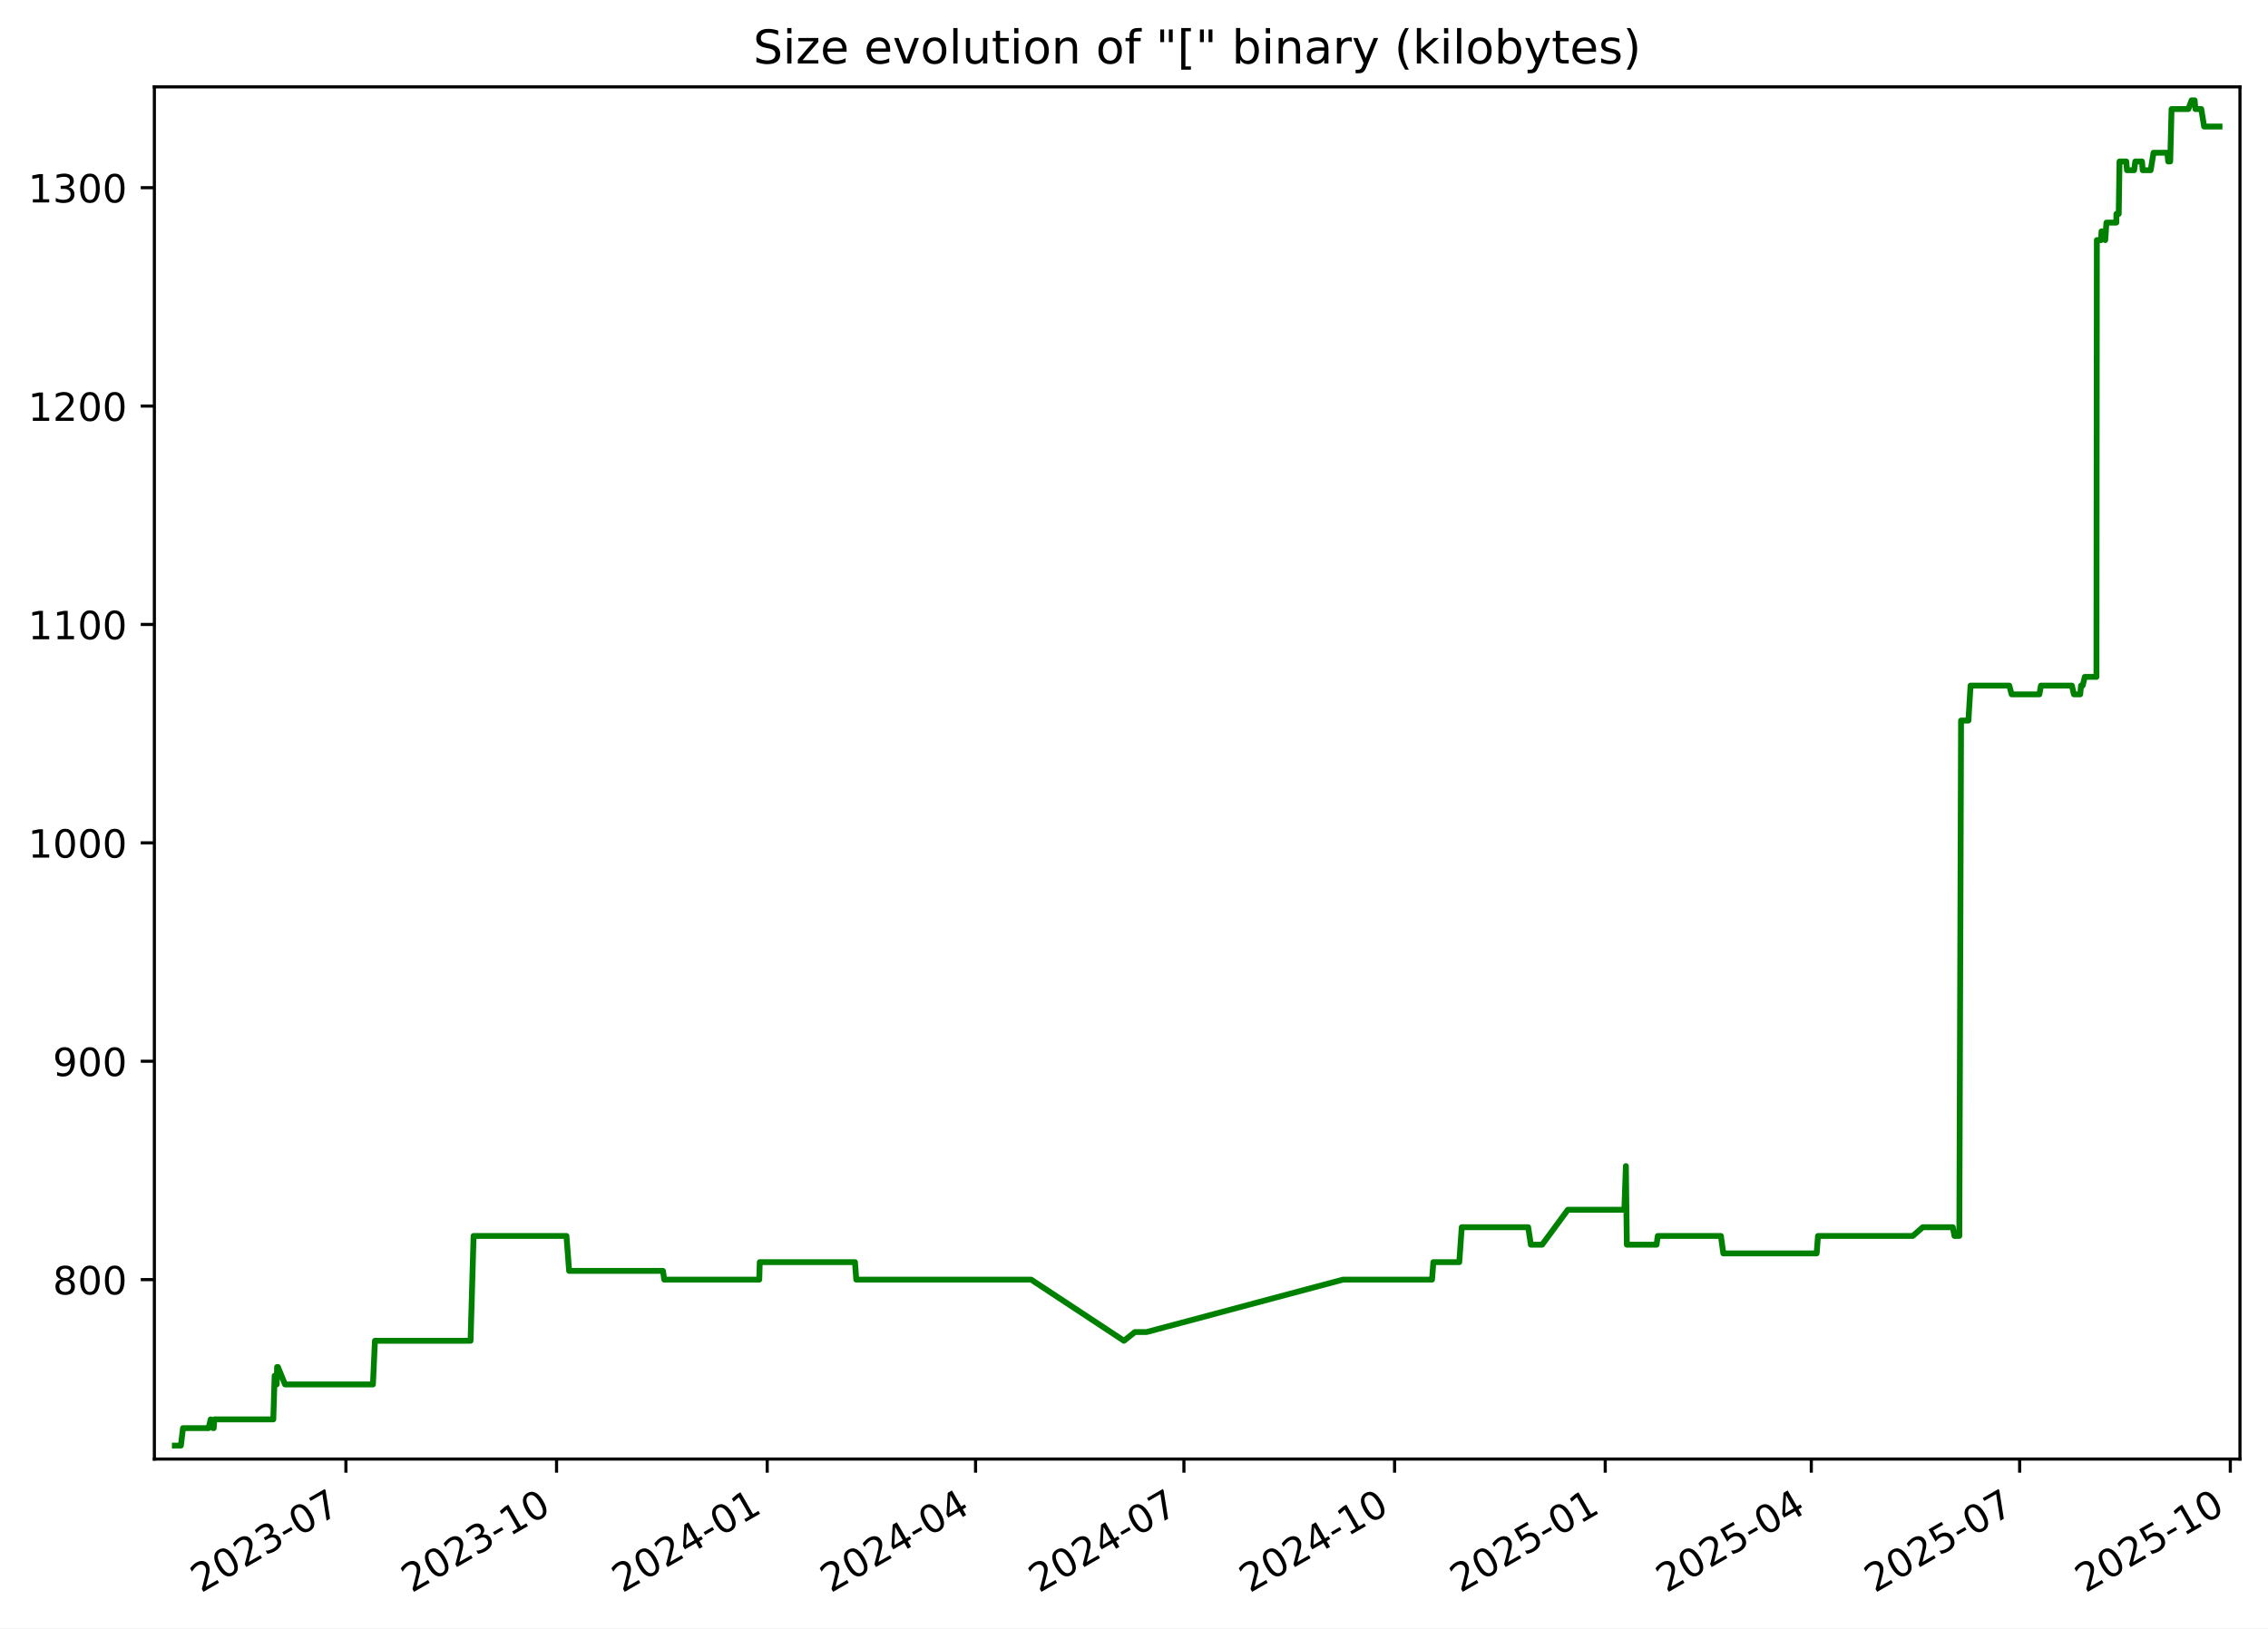
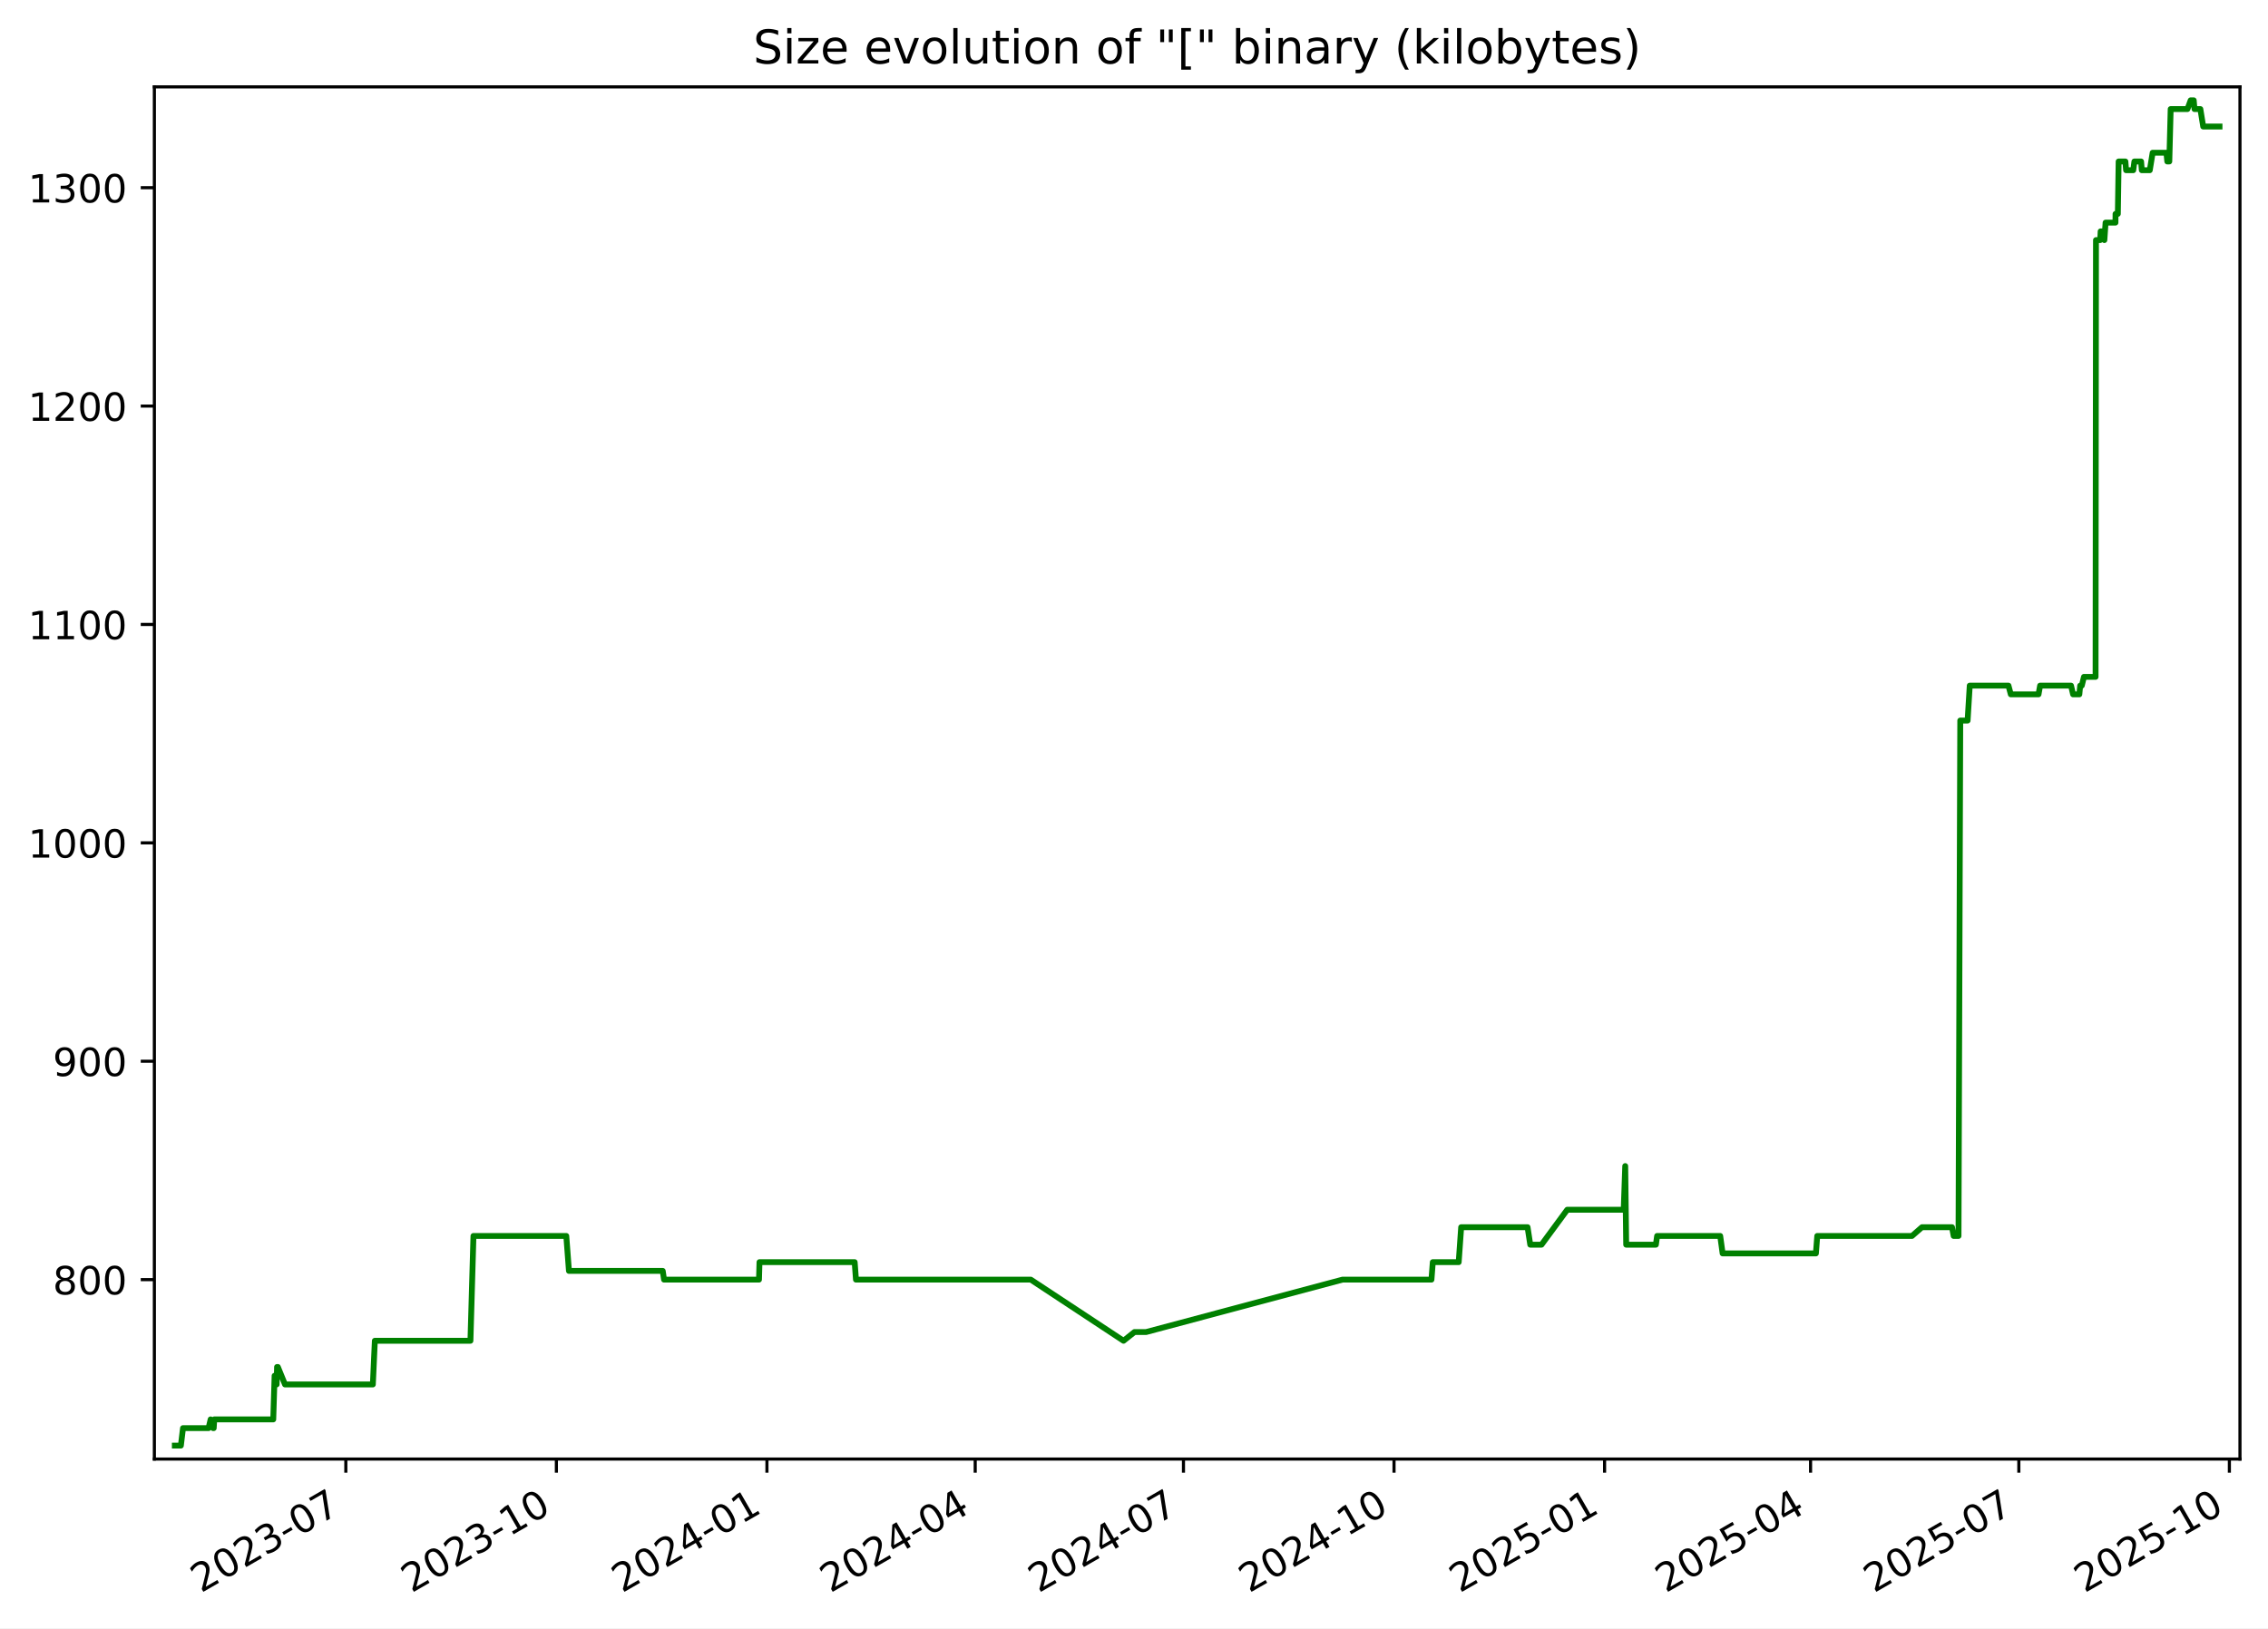
<svg xmlns="http://www.w3.org/2000/svg" xmlns:xlink="http://www.w3.org/1999/xlink" width="582.53pt" height="418.303pt" viewBox="0 0 582.53 418.303" version="1.1">
  <defs>
    <style type="text/css">*{stroke-linejoin: round; stroke-linecap: butt}</style>
  </defs>
  <g id="figure_1">
    <g id="patch_1">
      <path d="M -0 418.303  L 582.53 418.303  L 582.53 0  L -0 0  z " style="fill: #ffffff" />
    </g>
    <g id="axes_1">
      <g id="patch_2">
        <path d="M 39.65 374.83  L 575.33 374.83  L 575.33 22.318  L 39.65 22.318  z " style="fill: #ffffff" />
      </g>
      <g id="matplotlib.axis_1">
        <g id="xtick_1">
          <g id="line2d_1">
            <defs>
-               <path id="m7c5202f572" d="M 0 0  L 0 3.5  " style="stroke: #000000; stroke-width: 0.8" />
+               <path id="m42ce1cc589" d="M 0 0  L 0 3.5  " style="stroke: #000000; stroke-width: 0.8" />
            </defs>
            <g>
-               <use xlink:href="#m7c5202f572" x="88.845" y="374.83" style="stroke: #000000; stroke-width: 0.8" />
+               <use xlink:href="#m42ce1cc589" x="88.825" y="374.83" style="stroke: #000000; stroke-width: 0.8" />
            </g>
          </g>
          <g id="text_1">
-             <g transform="translate(51.61985 409.302) rotate(-30) scale(0.1 -0.1)">
+             <g transform="translate(51.60007 409.302) rotate(-30) scale(0.1 -0.1)">
              <defs>
                <path id="DejaVuSans-32" d="M 1228 531  L 3431 531  L 3431 0  L 469 0  L 469 531  Q 828 903 1448 1529  Q 2069 2156 2228 2338  Q 2531 2678 2651 2914  Q 2772 3150 2772 3378  Q 2772 3750 2511 3984  Q 2250 4219 1831 4219  Q 1534 4219 1204 4116  Q 875 4013 500 3803  L 500 4441  Q 881 4594 1212 4672  Q 1544 4750 1819 4750  Q 2544 4750 2975 4387  Q 3406 4025 3406 3419  Q 3406 3131 3298 2873  Q 3191 2616 2906 2266  Q 2828 2175 2409 1742  Q 1991 1309 1228 531  z " transform="scale(0.015625)" />
                <path id="DejaVuSans-30" d="M 2034 4250  Q 1547 4250 1301 3770  Q 1056 3291 1056 2328  Q 1056 1369 1301 889  Q 1547 409 2034 409  Q 2525 409 2770 889  Q 3016 1369 3016 2328  Q 3016 3291 2770 3770  Q 2525 4250 2034 4250  z M 2034 4750  Q 2819 4750 3233 4129  Q 3647 3509 3647 2328  Q 3647 1150 3233 529  Q 2819 -91 2034 -91  Q 1250 -91 836 529  Q 422 1150 422 2328  Q 422 3509 836 4129  Q 1250 4750 2034 4750  z " transform="scale(0.015625)" />
                <path id="DejaVuSans-33" d="M 2597 2516  Q 3050 2419 3304 2112  Q 3559 1806 3559 1356  Q 3559 666 3084 287  Q 2609 -91 1734 -91  Q 1441 -91 1130 -33  Q 819 25 488 141  L 488 750  Q 750 597 1062 519  Q 1375 441 1716 441  Q 2309 441 2620 675  Q 2931 909 2931 1356  Q 2931 1769 2642 2001  Q 2353 2234 1838 2234  L 1294 2234  L 1294 2753  L 1863 2753  Q 2328 2753 2575 2939  Q 2822 3125 2822 3475  Q 2822 3834 2567 4026  Q 2313 4219 1838 4219  Q 1578 4219 1281 4162  Q 984 4106 628 3988  L 628 4550  Q 988 4650 1302 4700  Q 1616 4750 1894 4750  Q 2613 4750 3031 4423  Q 3450 4097 3450 3541  Q 3450 3153 3228 2886  Q 3006 2619 2597 2516  z " transform="scale(0.015625)" />
                <path id="DejaVuSans-2d" d="M 313 2009  L 1997 2009  L 1997 1497  L 313 1497  L 313 2009  z " transform="scale(0.015625)" />
                <path id="DejaVuSans-37" d="M 525 4666  L 3525 4666  L 3525 4397  L 1831 0  L 1172 0  L 2766 4134  L 525 4134  L 525 4666  z " transform="scale(0.015625)" />
              </defs>
              <use xlink:href="#DejaVuSans-32" />
              <use xlink:href="#DejaVuSans-30" x="63.623" />
              <use xlink:href="#DejaVuSans-32" x="127.246" />
              <use xlink:href="#DejaVuSans-33" x="190.869" />
              <use xlink:href="#DejaVuSans-2d" x="254.492" />
              <use xlink:href="#DejaVuSans-30" x="290.576" />
              <use xlink:href="#DejaVuSans-37" x="354.199" />
            </g>
          </g>
        </g>
        <g id="xtick_2">
          <g id="line2d_2">
            <g>
-               <use xlink:href="#m7c5202f572" x="142.95" y="374.83" style="stroke: #000000; stroke-width: 0.8" />
+               <use xlink:href="#m42ce1cc589" x="142.905" y="374.83" style="stroke: #000000; stroke-width: 0.8" />
            </g>
          </g>
          <g id="text_2">
-             <g transform="translate(105.7247 409.302) rotate(-30) scale(0.1 -0.1)">
+             <g transform="translate(105.6806 409.302) rotate(-30) scale(0.1 -0.1)">
              <defs>
                <path id="DejaVuSans-31" d="M 794 531  L 1825 531  L 1825 4091  L 703 3866  L 703 4441  L 1819 4666  L 2450 4666  L 2450 531  L 3481 531  L 3481 0  L 794 0  L 794 531  z " transform="scale(0.015625)" />
              </defs>
              <use xlink:href="#DejaVuSans-32" />
              <use xlink:href="#DejaVuSans-30" x="63.623" />
              <use xlink:href="#DejaVuSans-32" x="127.246" />
              <use xlink:href="#DejaVuSans-33" x="190.869" />
              <use xlink:href="#DejaVuSans-2d" x="254.492" />
              <use xlink:href="#DejaVuSans-31" x="290.576" />
              <use xlink:href="#DejaVuSans-30" x="354.199" />
            </g>
          </g>
        </g>
        <g id="xtick_3">
          <g id="line2d_3">
            <g>
-               <use xlink:href="#m7c5202f572" x="197.054" y="374.83" style="stroke: #000000; stroke-width: 0.8" />
+               <use xlink:href="#m42ce1cc589" x="196.986" y="374.83" style="stroke: #000000; stroke-width: 0.8" />
            </g>
          </g>
          <g id="text_3">
-             <g transform="translate(159.8296 409.302) rotate(-30) scale(0.1 -0.1)">
+             <g transform="translate(159.7611 409.302) rotate(-30) scale(0.1 -0.1)">
              <defs>
                <path id="DejaVuSans-34" d="M 2419 4116  L 825 1625  L 2419 1625  L 2419 4116  z M 2253 4666  L 3047 4666  L 3047 1625  L 3713 1625  L 3713 1100  L 3047 1100  L 3047 0  L 2419 0  L 2419 1100  L 313 1100  L 313 1709  L 2253 4666  z " transform="scale(0.015625)" />
              </defs>
              <use xlink:href="#DejaVuSans-32" />
              <use xlink:href="#DejaVuSans-30" x="63.623" />
              <use xlink:href="#DejaVuSans-32" x="127.246" />
              <use xlink:href="#DejaVuSans-34" x="190.869" />
              <use xlink:href="#DejaVuSans-2d" x="254.492" />
              <use xlink:href="#DejaVuSans-30" x="290.576" />
              <use xlink:href="#DejaVuSans-31" x="354.199" />
            </g>
          </g>
        </g>
        <g id="xtick_4">
          <g id="line2d_4">
            <g>
-               <use xlink:href="#m7c5202f572" x="250.571" y="374.83" style="stroke: #000000; stroke-width: 0.8" />
+               <use xlink:href="#m42ce1cc589" x="250.479" y="374.83" style="stroke: #000000; stroke-width: 0.8" />
            </g>
          </g>
          <g id="text_4">
-             <g transform="translate(213.3464 409.302) rotate(-30) scale(0.1 -0.1)">
+             <g transform="translate(213.2538 409.302) rotate(-30) scale(0.1 -0.1)">
              <use xlink:href="#DejaVuSans-32" />
              <use xlink:href="#DejaVuSans-30" x="63.623" />
              <use xlink:href="#DejaVuSans-32" x="127.246" />
              <use xlink:href="#DejaVuSans-34" x="190.869" />
              <use xlink:href="#DejaVuSans-2d" x="254.492" />
              <use xlink:href="#DejaVuSans-30" x="290.576" />
              <use xlink:href="#DejaVuSans-34" x="354.199" />
            </g>
          </g>
        </g>
        <g id="xtick_5">
          <g id="line2d_5">
            <g>
-               <use xlink:href="#m7c5202f572" x="304.088" y="374.83" style="stroke: #000000; stroke-width: 0.8" />
+               <use xlink:href="#m42ce1cc589" x="303.971" y="374.83" style="stroke: #000000; stroke-width: 0.8" />
            </g>
          </g>
          <g id="text_5">
-             <g transform="translate(266.8631 409.302) rotate(-30) scale(0.1 -0.1)">
+             <g transform="translate(266.7465 409.302) rotate(-30) scale(0.1 -0.1)">
              <use xlink:href="#DejaVuSans-32" />
              <use xlink:href="#DejaVuSans-30" x="63.623" />
              <use xlink:href="#DejaVuSans-32" x="127.246" />
              <use xlink:href="#DejaVuSans-34" x="190.869" />
              <use xlink:href="#DejaVuSans-2d" x="254.492" />
              <use xlink:href="#DejaVuSans-30" x="290.576" />
              <use xlink:href="#DejaVuSans-37" x="354.199" />
            </g>
          </g>
        </g>
        <g id="xtick_6">
          <g id="line2d_6">
            <g>
-               <use xlink:href="#m7c5202f572" x="358.193" y="374.83" style="stroke: #000000; stroke-width: 0.8" />
+               <use xlink:href="#m42ce1cc589" x="358.052" y="374.83" style="stroke: #000000; stroke-width: 0.8" />
            </g>
          </g>
          <g id="text_6">
-             <g transform="translate(320.968 409.302) rotate(-30) scale(0.1 -0.1)">
+             <g transform="translate(320.827 409.302) rotate(-30) scale(0.1 -0.1)">
              <use xlink:href="#DejaVuSans-32" />
              <use xlink:href="#DejaVuSans-30" x="63.623" />
              <use xlink:href="#DejaVuSans-32" x="127.246" />
              <use xlink:href="#DejaVuSans-34" x="190.869" />
              <use xlink:href="#DejaVuSans-2d" x="254.492" />
              <use xlink:href="#DejaVuSans-31" x="290.576" />
              <use xlink:href="#DejaVuSans-30" x="354.199" />
            </g>
          </g>
        </g>
        <g id="xtick_7">
          <g id="line2d_7">
            <g>
-               <use xlink:href="#m7c5202f572" x="412.298" y="374.83" style="stroke: #000000; stroke-width: 0.8" />
+               <use xlink:href="#m42ce1cc589" x="412.132" y="374.83" style="stroke: #000000; stroke-width: 0.8" />
            </g>
          </g>
          <g id="text_7">
-             <g transform="translate(375.0729 409.302) rotate(-30) scale(0.1 -0.1)">
+             <g transform="translate(374.9075 409.302) rotate(-30) scale(0.1 -0.1)">
              <defs>
                <path id="DejaVuSans-35" d="M 691 4666  L 3169 4666  L 3169 4134  L 1269 4134  L 1269 2991  Q 1406 3038 1543 3061  Q 1681 3084 1819 3084  Q 2600 3084 3056 2656  Q 3513 2228 3513 1497  Q 3513 744 3044 326  Q 2575 -91 1722 -91  Q 1428 -91 1123 -41  Q 819 9 494 109  L 494 744  Q 775 591 1075 516  Q 1375 441 1709 441  Q 2250 441 2565 725  Q 2881 1009 2881 1497  Q 2881 1984 2565 2268  Q 2250 2553 1709 2553  Q 1456 2553 1204 2497  Q 953 2441 691 2322  L 691 4666  z " transform="scale(0.015625)" />
              </defs>
              <use xlink:href="#DejaVuSans-32" />
              <use xlink:href="#DejaVuSans-30" x="63.623" />
              <use xlink:href="#DejaVuSans-32" x="127.246" />
              <use xlink:href="#DejaVuSans-35" x="190.869" />
              <use xlink:href="#DejaVuSans-2d" x="254.492" />
              <use xlink:href="#DejaVuSans-30" x="290.576" />
              <use xlink:href="#DejaVuSans-31" x="354.199" />
            </g>
          </g>
        </g>
        <g id="xtick_8">
          <g id="line2d_8">
            <g>
-               <use xlink:href="#m7c5202f572" x="465.226" y="374.83" style="stroke: #000000; stroke-width: 0.8" />
+               <use xlink:href="#m42ce1cc589" x="465.037" y="374.83" style="stroke: #000000; stroke-width: 0.8" />
            </g>
          </g>
          <g id="text_8">
-             <g transform="translate(428.0016 409.302) rotate(-30) scale(0.1 -0.1)">
+             <g transform="translate(427.8124 409.302) rotate(-30) scale(0.1 -0.1)">
              <use xlink:href="#DejaVuSans-32" />
              <use xlink:href="#DejaVuSans-30" x="63.623" />
              <use xlink:href="#DejaVuSans-32" x="127.246" />
              <use xlink:href="#DejaVuSans-35" x="190.869" />
              <use xlink:href="#DejaVuSans-2d" x="254.492" />
              <use xlink:href="#DejaVuSans-30" x="290.576" />
              <use xlink:href="#DejaVuSans-34" x="354.199" />
            </g>
          </g>
        </g>
        <g id="xtick_9">
          <g id="line2d_9">
            <g>
-               <use xlink:href="#m7c5202f572" x="518.743" y="374.83" style="stroke: #000000; stroke-width: 0.8" />
+               <use xlink:href="#m42ce1cc589" x="518.53" y="374.83" style="stroke: #000000; stroke-width: 0.8" />
            </g>
          </g>
          <g id="text_9">
-             <g transform="translate(481.5183 409.302) rotate(-30) scale(0.1 -0.1)">
+             <g transform="translate(481.305 409.302) rotate(-30) scale(0.1 -0.1)">
              <use xlink:href="#DejaVuSans-32" />
              <use xlink:href="#DejaVuSans-30" x="63.623" />
              <use xlink:href="#DejaVuSans-32" x="127.246" />
              <use xlink:href="#DejaVuSans-35" x="190.869" />
              <use xlink:href="#DejaVuSans-2d" x="254.492" />
              <use xlink:href="#DejaVuSans-30" x="290.576" />
              <use xlink:href="#DejaVuSans-37" x="354.199" />
            </g>
          </g>
        </g>
        <g id="xtick_10">
          <g id="line2d_10">
            <g>
-               <use xlink:href="#m7c5202f572" x="572.848" y="374.83" style="stroke: #000000; stroke-width: 0.8" />
+               <use xlink:href="#m42ce1cc589" x="572.61" y="374.83" style="stroke: #000000; stroke-width: 0.8" />
            </g>
          </g>
          <g id="text_10">
-             <g transform="translate(535.6232 409.302) rotate(-30) scale(0.1 -0.1)">
+             <g transform="translate(535.3856 409.302) rotate(-30) scale(0.1 -0.1)">
              <use xlink:href="#DejaVuSans-32" />
              <use xlink:href="#DejaVuSans-30" x="63.623" />
              <use xlink:href="#DejaVuSans-32" x="127.246" />
              <use xlink:href="#DejaVuSans-35" x="190.869" />
              <use xlink:href="#DejaVuSans-2d" x="254.492" />
              <use xlink:href="#DejaVuSans-31" x="290.576" />
              <use xlink:href="#DejaVuSans-30" x="354.199" />
            </g>
          </g>
        </g>
      </g>
      <g id="matplotlib.axis_2">
        <g id="ytick_1">
          <g id="line2d_11">
            <defs>
-               <path id="mb426352bc2" d="M 0 0  L -3.5 0  " style="stroke: #000000; stroke-width: 0.8" />
+               <path id="m127047e244" d="M 0 0  L -3.5 0  " style="stroke: #000000; stroke-width: 0.8" />
            </defs>
            <g>
-               <use xlink:href="#mb426352bc2" x="39.65" y="328.735" style="stroke: #000000; stroke-width: 0.8" />
+               <use xlink:href="#m127047e244" x="39.65" y="328.735" style="stroke: #000000; stroke-width: 0.8" />
            </g>
          </g>
          <g id="text_11">
            <g transform="translate(13.5625 332.5344) scale(0.1 -0.1)">
              <defs>
                <path id="DejaVuSans-38" d="M 2034 2216  Q 1584 2216 1326 1975  Q 1069 1734 1069 1313  Q 1069 891 1326 650  Q 1584 409 2034 409  Q 2484 409 2743 651  Q 3003 894 3003 1313  Q 3003 1734 2745 1975  Q 2488 2216 2034 2216  z M 1403 2484  Q 997 2584 770 2862  Q 544 3141 544 3541  Q 544 4100 942 4425  Q 1341 4750 2034 4750  Q 2731 4750 3128 4425  Q 3525 4100 3525 3541  Q 3525 3141 3298 2862  Q 3072 2584 2669 2484  Q 3125 2378 3379 2068  Q 3634 1759 3634 1313  Q 3634 634 3220 271  Q 2806 -91 2034 -91  Q 1263 -91 848 271  Q 434 634 434 1313  Q 434 1759 690 2068  Q 947 2378 1403 2484  z M 1172 3481  Q 1172 3119 1398 2916  Q 1625 2713 2034 2713  Q 2441 2713 2670 2916  Q 2900 3119 2900 3481  Q 2900 3844 2670 4047  Q 2441 4250 2034 4250  Q 1625 4250 1398 4047  Q 1172 3844 1172 3481  z " transform="scale(0.015625)" />
              </defs>
              <use xlink:href="#DejaVuSans-38" />
              <use xlink:href="#DejaVuSans-30" x="63.623" />
              <use xlink:href="#DejaVuSans-30" x="127.246" />
            </g>
          </g>
        </g>
        <g id="ytick_2">
          <g id="line2d_12">
            <g>
-               <use xlink:href="#mb426352bc2" x="39.65" y="272.631" style="stroke: #000000; stroke-width: 0.8" />
+               <use xlink:href="#m127047e244" x="39.65" y="272.631" style="stroke: #000000; stroke-width: 0.8" />
            </g>
          </g>
          <g id="text_12">
            <g transform="translate(13.5625 276.4305) scale(0.1 -0.1)">
              <defs>
                <path id="DejaVuSans-39" d="M 703 97  L 703 672  Q 941 559 1184 500  Q 1428 441 1663 441  Q 2288 441 2617 861  Q 2947 1281 2994 2138  Q 2813 1869 2534 1725  Q 2256 1581 1919 1581  Q 1219 1581 811 2004  Q 403 2428 403 3163  Q 403 3881 828 4315  Q 1253 4750 1959 4750  Q 2769 4750 3195 4129  Q 3622 3509 3622 2328  Q 3622 1225 3098 567  Q 2575 -91 1691 -91  Q 1453 -91 1209 -44  Q 966 3 703 97  z M 1959 2075  Q 2384 2075 2632 2365  Q 2881 2656 2881 3163  Q 2881 3666 2632 3958  Q 2384 4250 1959 4250  Q 1534 4250 1286 3958  Q 1038 3666 1038 3163  Q 1038 2656 1286 2365  Q 1534 2075 1959 2075  z " transform="scale(0.015625)" />
              </defs>
              <use xlink:href="#DejaVuSans-39" />
              <use xlink:href="#DejaVuSans-30" x="63.623" />
              <use xlink:href="#DejaVuSans-30" x="127.246" />
            </g>
          </g>
        </g>
        <g id="ytick_3">
          <g id="line2d_13">
            <g>
-               <use xlink:href="#mb426352bc2" x="39.65" y="216.527" style="stroke: #000000; stroke-width: 0.8" />
+               <use xlink:href="#m127047e244" x="39.65" y="216.527" style="stroke: #000000; stroke-width: 0.8" />
            </g>
          </g>
          <g id="text_13">
            <g transform="translate(7.2 220.3266) scale(0.1 -0.1)">
              <use xlink:href="#DejaVuSans-31" />
              <use xlink:href="#DejaVuSans-30" x="63.623" />
              <use xlink:href="#DejaVuSans-30" x="127.246" />
              <use xlink:href="#DejaVuSans-30" x="190.869" />
            </g>
          </g>
        </g>
        <g id="ytick_4">
          <g id="line2d_14">
            <g>
-               <use xlink:href="#mb426352bc2" x="39.65" y="160.423" style="stroke: #000000; stroke-width: 0.8" />
+               <use xlink:href="#m127047e244" x="39.65" y="160.423" style="stroke: #000000; stroke-width: 0.8" />
            </g>
          </g>
          <g id="text_14">
            <g transform="translate(7.2 164.2227) scale(0.1 -0.1)">
              <use xlink:href="#DejaVuSans-31" />
              <use xlink:href="#DejaVuSans-31" x="63.623" />
              <use xlink:href="#DejaVuSans-30" x="127.246" />
              <use xlink:href="#DejaVuSans-30" x="190.869" />
            </g>
          </g>
        </g>
        <g id="ytick_5">
          <g id="line2d_15">
            <g>
-               <use xlink:href="#mb426352bc2" x="39.65" y="104.32" style="stroke: #000000; stroke-width: 0.8" />
+               <use xlink:href="#m127047e244" x="39.65" y="104.32" style="stroke: #000000; stroke-width: 0.8" />
            </g>
          </g>
          <g id="text_15">
            <g transform="translate(7.2 108.1188) scale(0.1 -0.1)">
              <use xlink:href="#DejaVuSans-31" />
              <use xlink:href="#DejaVuSans-32" x="63.623" />
              <use xlink:href="#DejaVuSans-30" x="127.246" />
              <use xlink:href="#DejaVuSans-30" x="190.869" />
            </g>
          </g>
        </g>
        <g id="ytick_6">
          <g id="line2d_16">
            <g>
-               <use xlink:href="#mb426352bc2" x="39.65" y="48.216" style="stroke: #000000; stroke-width: 0.8" />
+               <use xlink:href="#m127047e244" x="39.65" y="48.216" style="stroke: #000000; stroke-width: 0.8" />
            </g>
          </g>
          <g id="text_16">
            <g transform="translate(7.2 52.0149) scale(0.1 -0.1)">
              <use xlink:href="#DejaVuSans-31" />
              <use xlink:href="#DejaVuSans-33" x="63.623" />
              <use xlink:href="#DejaVuSans-30" x="127.246" />
              <use xlink:href="#DejaVuSans-30" x="190.869" />
            </g>
          </g>
        </g>
      </g>
      <g id="line2d_17">
-         <path d="M 44.902 371.374  L 46.459 371.374  L 47.003 366.886  L 53.576 366.886  L 54.105 364.642  L 54.737 366.886  L 54.899 366.886  L 55.031 364.642  L 70.198 364.642  L 70.542 353.421  L 71.068 355.665  L 71.174 351.177  L 71.382 351.177  L 73.216 355.665  L 95.79 355.665  L 96.302 344.444  L 120.866 344.444  L 121.64 317.514  L 145.496 317.514  L 146.178 326.491  L 170.278 326.491  L 170.614 328.735  L 195.014 328.735  L 195.14 324.247  L 219.599 324.247  L 219.93 328.735  L 264.851 328.735  L 288.687 344.444  L 291.501 342.2  L 294.486 342.2  L 344.952 328.735  L 367.812 328.735  L 368.154 324.247  L 374.812 324.247  L 375.447 315.27  L 392.509 315.27  L 393.2 319.759  L 396.095 319.759  L 402.701 310.782  L 417.212 310.782  L 417.604 299.561  L 417.85 319.759  L 425.482 319.759  L 425.797 317.514  L 442.013 317.514  L 442.631 322.003  L 466.602 322.003  L 466.948 317.514  L 491.293 317.514  L 493.862 315.27  L 501.573 315.27  L 501.999 317.514  L 503.247 317.514  L 503.694 185.109  L 505.584 185.109  L 506.131 176.133  L 516.08 176.133  L 516.681 178.377  L 523.808 178.377  L 524.212 176.133  L 532.159 176.133  L 532.686 178.377  L 534.297 178.377  L 534.509 176.133  L 534.924 176.133  L 535.479 173.888  L 538.466 173.888  L 538.571 61.681  L 539.656 61.681  L 539.765 59.436  L 540.342 59.436  L 540.725 61.681  L 541.035 57.192  L 543.576 57.192  L 543.595 54.948  L 544.19 54.948  L 544.391 41.483  L 546.126 41.483  L 546.308 43.727  L 548.147 43.727  L 548.44 41.483  L 550.162 41.483  L 550.344 43.727  L 552.396 43.727  L 553.13 39.239  L 556.671 39.239  L 556.894 41.483  L 557.412 41.483  L 557.761 28.018  L 562.076 28.018  L 562.898 25.774  L 563.687 25.774  L 563.882 28.018  L 565.393 28.018  L 566.123 32.507  L 570.078 32.507  L 570.078 32.507  " clip-path="url(#p3380a44582)" style="fill: none; stroke: #008000; stroke-width: 1.5; stroke-linecap: square" />
+         <path d="M 44.902 371.374  L 46.458 371.374  L 47.002 366.886  L 53.572 366.886  L 54.101 364.642  L 54.733 366.886  L 54.894 366.886  L 55.027 364.642  L 70.186 364.642  L 70.531 353.421  L 71.056 355.665  L 71.162 351.177  L 71.371 351.177  L 73.203 355.665  L 95.767 355.665  L 96.279 344.444  L 120.831 344.444  L 121.605 317.514  L 145.451 317.514  L 146.133 326.491  L 170.221 326.491  L 170.558 328.735  L 194.946 328.735  L 195.073 324.247  L 219.521 324.247  L 219.851 328.735  L 264.752 328.735  L 288.577 344.444  L 291.39 342.2  L 294.374 342.2  L 344.817 328.735  L 367.666 328.735  L 368.009 324.247  L 374.663 324.247  L 375.299 315.27  L 392.353 315.27  L 393.043 319.759  L 395.937 319.759  L 402.54 310.782  L 417.044 310.782  L 417.436 299.561  L 417.682 319.759  L 425.311 319.759  L 425.626 317.514  L 441.834 317.514  L 442.452 322.003  L 466.412 322.003  L 466.758 317.514  L 491.092 317.514  L 493.66 315.27  L 501.368 315.27  L 501.793 317.514  L 503.041 317.514  L 503.487 185.109  L 505.376 185.109  L 505.923 176.133  L 515.868 176.133  L 516.468 178.377  L 523.592 178.377  L 523.996 176.133  L 531.939 176.133  L 532.466 178.377  L 534.076 178.377  L 534.288 176.133  L 534.703 176.133  L 535.259 173.888  L 538.244 173.888  L 538.349 61.681  L 539.434 61.681  L 539.542 59.436  L 540.119 59.436  L 540.502 61.681  L 540.811 57.192  L 543.351 57.192  L 543.37 54.948  L 543.965 54.948  L 544.166 41.483  L 545.9 41.483  L 546.082 43.727  L 547.921 43.727  L 548.213 41.483  L 549.935 41.483  L 550.116 43.727  L 552.168 43.727  L 552.901 39.239  L 556.441 39.239  L 556.663 41.483  L 557.181 41.483  L 557.531 28.018  L 561.843 28.018  L 562.665 25.774  L 563.454 25.774  L 563.648 28.018  L 565.159 28.018  L 565.888 32.507  L 570.078 32.507  L 570.078 32.507  " clip-path="url(#p3f6e5a5ff8)" style="fill: none; stroke: #008000; stroke-width: 1.5; stroke-linecap: square" />
      </g>
      <g id="patch_3">
        <path d="M 39.65 374.83  L 39.65 22.318  " style="fill: none; stroke: #000000; stroke-width: 0.8; stroke-linejoin: miter; stroke-linecap: square" />
      </g>
      <g id="patch_4">
        <path d="M 575.33 374.83  L 575.33 22.318  " style="fill: none; stroke: #000000; stroke-width: 0.8; stroke-linejoin: miter; stroke-linecap: square" />
      </g>
      <g id="patch_5">
        <path d="M 39.65 374.83  L 575.33 374.83  " style="fill: none; stroke: #000000; stroke-width: 0.8; stroke-linejoin: miter; stroke-linecap: square" />
      </g>
      <g id="patch_6">
        <path d="M 39.65 22.318  L 575.33 22.318  " style="fill: none; stroke: #000000; stroke-width: 0.8; stroke-linejoin: miter; stroke-linecap: square" />
      </g>
      <g id="text_17">
        <g transform="translate(193.4534 16.31812) scale(0.12 -0.12)">
          <defs>
            <path id="DejaVuSans-53" d="M 3425 4513  L 3425 3897  Q 3066 4069 2747 4153  Q 2428 4238 2131 4238  Q 1616 4238 1336 4038  Q 1056 3838 1056 3469  Q 1056 3159 1242 3001  Q 1428 2844 1947 2747  L 2328 2669  Q 3034 2534 3370 2195  Q 3706 1856 3706 1288  Q 3706 609 3251 259  Q 2797 -91 1919 -91  Q 1588 -91 1214 -16  Q 841 59 441 206  L 441 856  Q 825 641 1194 531  Q 1563 422 1919 422  Q 2459 422 2753 634  Q 3047 847 3047 1241  Q 3047 1584 2836 1778  Q 2625 1972 2144 2069  L 1759 2144  Q 1053 2284 737 2584  Q 422 2884 422 3419  Q 422 4038 858 4394  Q 1294 4750 2059 4750  Q 2388 4750 2728 4690  Q 3069 4631 3425 4513  z " transform="scale(0.015625)" />
            <path id="DejaVuSans-69" d="M 603 3500  L 1178 3500  L 1178 0  L 603 0  L 603 3500  z M 603 4863  L 1178 4863  L 1178 4134  L 603 4134  L 603 4863  z " transform="scale(0.015625)" />
            <path id="DejaVuSans-7a" d="M 353 3500  L 3084 3500  L 3084 2975  L 922 459  L 3084 459  L 3084 0  L 275 0  L 275 525  L 2438 3041  L 353 3041  L 353 3500  z " transform="scale(0.015625)" />
            <path id="DejaVuSans-65" d="M 3597 1894  L 3597 1613  L 953 1613  Q 991 1019 1311 708  Q 1631 397 2203 397  Q 2534 397 2845 478  Q 3156 559 3463 722  L 3463 178  Q 3153 47 2828 -22  Q 2503 -91 2169 -91  Q 1331 -91 842 396  Q 353 884 353 1716  Q 353 2575 817 3079  Q 1281 3584 2069 3584  Q 2775 3584 3186 3129  Q 3597 2675 3597 1894  z M 3022 2063  Q 3016 2534 2758 2815  Q 2500 3097 2075 3097  Q 1594 3097 1305 2825  Q 1016 2553 972 2059  L 3022 2063  z " transform="scale(0.015625)" />
            <path id="DejaVuSans-20" transform="scale(0.015625)" />
            <path id="DejaVuSans-76" d="M 191 3500  L 800 3500  L 1894 563  L 2988 3500  L 3597 3500  L 2284 0  L 1503 0  L 191 3500  z " transform="scale(0.015625)" />
            <path id="DejaVuSans-6f" d="M 1959 3097  Q 1497 3097 1228 2736  Q 959 2375 959 1747  Q 959 1119 1226 758  Q 1494 397 1959 397  Q 2419 397 2687 759  Q 2956 1122 2956 1747  Q 2956 2369 2687 2733  Q 2419 3097 1959 3097  z M 1959 3584  Q 2709 3584 3137 3096  Q 3566 2609 3566 1747  Q 3566 888 3137 398  Q 2709 -91 1959 -91  Q 1206 -91 779 398  Q 353 888 353 1747  Q 353 2609 779 3096  Q 1206 3584 1959 3584  z " transform="scale(0.015625)" />
            <path id="DejaVuSans-6c" d="M 603 4863  L 1178 4863  L 1178 0  L 603 0  L 603 4863  z " transform="scale(0.015625)" />
            <path id="DejaVuSans-75" d="M 544 1381  L 544 3500  L 1119 3500  L 1119 1403  Q 1119 906 1312 657  Q 1506 409 1894 409  Q 2359 409 2629 706  Q 2900 1003 2900 1516  L 2900 3500  L 3475 3500  L 3475 0  L 2900 0  L 2900 538  Q 2691 219 2414 64  Q 2138 -91 1772 -91  Q 1169 -91 856 284  Q 544 659 544 1381  z M 1991 3584  L 1991 3584  z " transform="scale(0.015625)" />
            <path id="DejaVuSans-74" d="M 1172 4494  L 1172 3500  L 2356 3500  L 2356 3053  L 1172 3053  L 1172 1153  Q 1172 725 1289 603  Q 1406 481 1766 481  L 2356 481  L 2356 0  L 1766 0  Q 1100 0 847 248  Q 594 497 594 1153  L 594 3053  L 172 3053  L 172 3500  L 594 3500  L 594 4494  L 1172 4494  z " transform="scale(0.015625)" />
            <path id="DejaVuSans-6e" d="M 3513 2113  L 3513 0  L 2938 0  L 2938 2094  Q 2938 2591 2744 2837  Q 2550 3084 2163 3084  Q 1697 3084 1428 2787  Q 1159 2491 1159 1978  L 1159 0  L 581 0  L 581 3500  L 1159 3500  L 1159 2956  Q 1366 3272 1645 3428  Q 1925 3584 2291 3584  Q 2894 3584 3203 3211  Q 3513 2838 3513 2113  z " transform="scale(0.015625)" />
            <path id="DejaVuSans-66" d="M 2375 4863  L 2375 4384  L 1825 4384  Q 1516 4384 1395 4259  Q 1275 4134 1275 3809  L 1275 3500  L 2222 3500  L 2222 3053  L 1275 3053  L 1275 0  L 697 0  L 697 3053  L 147 3053  L 147 3500  L 697 3500  L 697 3744  Q 697 4328 969 4595  Q 1241 4863 1831 4863  L 2375 4863  z " transform="scale(0.015625)" />
            <path id="DejaVuSans-22" d="M 1147 4666  L 1147 2931  L 616 2931  L 616 4666  L 1147 4666  z M 2328 4666  L 2328 2931  L 1797 2931  L 1797 4666  L 2328 4666  z " transform="scale(0.015625)" />
            <path id="DejaVuSans-5b" d="M 550 4863  L 1875 4863  L 1875 4416  L 1125 4416  L 1125 -397  L 1875 -397  L 1875 -844  L 550 -844  L 550 4863  z " transform="scale(0.015625)" />
            <path id="DejaVuSans-62" d="M 3116 1747  Q 3116 2381 2855 2742  Q 2594 3103 2138 3103  Q 1681 3103 1420 2742  Q 1159 2381 1159 1747  Q 1159 1113 1420 752  Q 1681 391 2138 391  Q 2594 391 2855 752  Q 3116 1113 3116 1747  z M 1159 2969  Q 1341 3281 1617 3432  Q 1894 3584 2278 3584  Q 2916 3584 3314 3078  Q 3713 2572 3713 1747  Q 3713 922 3314 415  Q 2916 -91 2278 -91  Q 1894 -91 1617 61  Q 1341 213 1159 525  L 1159 0  L 581 0  L 581 4863  L 1159 4863  L 1159 2969  z " transform="scale(0.015625)" />
            <path id="DejaVuSans-61" d="M 2194 1759  Q 1497 1759 1228 1600  Q 959 1441 959 1056  Q 959 750 1161 570  Q 1363 391 1709 391  Q 2188 391 2477 730  Q 2766 1069 2766 1631  L 2766 1759  L 2194 1759  z M 3341 1997  L 3341 0  L 2766 0  L 2766 531  Q 2569 213 2275 61  Q 1981 -91 1556 -91  Q 1019 -91 701 211  Q 384 513 384 1019  Q 384 1609 779 1909  Q 1175 2209 1959 2209  L 2766 2209  L 2766 2266  Q 2766 2663 2505 2880  Q 2244 3097 1772 3097  Q 1472 3097 1187 3025  Q 903 2953 641 2809  L 641 3341  Q 956 3463 1253 3523  Q 1550 3584 1831 3584  Q 2591 3584 2966 3190  Q 3341 2797 3341 1997  z " transform="scale(0.015625)" />
            <path id="DejaVuSans-72" d="M 2631 2963  Q 2534 3019 2420 3045  Q 2306 3072 2169 3072  Q 1681 3072 1420 2755  Q 1159 2438 1159 1844  L 1159 0  L 581 0  L 581 3500  L 1159 3500  L 1159 2956  Q 1341 3275 1631 3429  Q 1922 3584 2338 3584  Q 2397 3584 2469 3576  Q 2541 3569 2628 3553  L 2631 2963  z " transform="scale(0.015625)" />
            <path id="DejaVuSans-79" d="M 2059 -325  Q 1816 -950 1584 -1140  Q 1353 -1331 966 -1331  L 506 -1331  L 506 -850  L 844 -850  Q 1081 -850 1212 -737  Q 1344 -625 1503 -206  L 1606 56  L 191 3500  L 800 3500  L 1894 763  L 2988 3500  L 3597 3500  L 2059 -325  z " transform="scale(0.015625)" />
            <path id="DejaVuSans-28" d="M 1984 4856  Q 1566 4138 1362 3434  Q 1159 2731 1159 2009  Q 1159 1288 1364 580  Q 1569 -128 1984 -844  L 1484 -844  Q 1016 -109 783 600  Q 550 1309 550 2009  Q 550 2706 781 3412  Q 1013 4119 1484 4856  L 1984 4856  z " transform="scale(0.015625)" />
            <path id="DejaVuSans-6b" d="M 581 4863  L 1159 4863  L 1159 1991  L 2875 3500  L 3609 3500  L 1753 1863  L 3688 0  L 2938 0  L 1159 1709  L 1159 0  L 581 0  L 581 4863  z " transform="scale(0.015625)" />
            <path id="DejaVuSans-73" d="M 2834 3397  L 2834 2853  Q 2591 2978 2328 3040  Q 2066 3103 1784 3103  Q 1356 3103 1142 2972  Q 928 2841 928 2578  Q 928 2378 1081 2264  Q 1234 2150 1697 2047  L 1894 2003  Q 2506 1872 2764 1633  Q 3022 1394 3022 966  Q 3022 478 2636 193  Q 2250 -91 1575 -91  Q 1294 -91 989 -36  Q 684 19 347 128  L 347 722  Q 666 556 975 473  Q 1284 391 1588 391  Q 1994 391 2212 530  Q 2431 669 2431 922  Q 2431 1156 2273 1281  Q 2116 1406 1581 1522  L 1381 1569  Q 847 1681 609 1914  Q 372 2147 372 2553  Q 372 3047 722 3315  Q 1072 3584 1716 3584  Q 2034 3584 2315 3537  Q 2597 3491 2834 3397  z " transform="scale(0.015625)" />
            <path id="DejaVuSans-29" d="M 513 4856  L 1013 4856  Q 1481 4119 1714 3412  Q 1947 2706 1947 2009  Q 1947 1309 1714 600  Q 1481 -109 1013 -844  L 513 -844  Q 928 -128 1133 580  Q 1338 1288 1338 2009  Q 1338 2731 1133 3434  Q 928 4138 513 4856  z " transform="scale(0.015625)" />
          </defs>
          <use xlink:href="#DejaVuSans-53" />
          <use xlink:href="#DejaVuSans-69" x="63.477" />
          <use xlink:href="#DejaVuSans-7a" x="91.26" />
          <use xlink:href="#DejaVuSans-65" x="143.75" />
          <use xlink:href="#DejaVuSans-20" x="205.273" />
          <use xlink:href="#DejaVuSans-65" x="237.061" />
          <use xlink:href="#DejaVuSans-76" x="298.584" />
          <use xlink:href="#DejaVuSans-6f" x="357.764" />
          <use xlink:href="#DejaVuSans-6c" x="418.945" />
          <use xlink:href="#DejaVuSans-75" x="446.729" />
          <use xlink:href="#DejaVuSans-74" x="510.107" />
          <use xlink:href="#DejaVuSans-69" x="549.316" />
          <use xlink:href="#DejaVuSans-6f" x="577.1" />
          <use xlink:href="#DejaVuSans-6e" x="638.281" />
          <use xlink:href="#DejaVuSans-20" x="701.66" />
          <use xlink:href="#DejaVuSans-6f" x="733.447" />
          <use xlink:href="#DejaVuSans-66" x="794.629" />
          <use xlink:href="#DejaVuSans-20" x="829.834" />
          <use xlink:href="#DejaVuSans-22" x="861.621" />
          <use xlink:href="#DejaVuSans-5b" x="907.617" />
          <use xlink:href="#DejaVuSans-22" x="946.631" />
          <use xlink:href="#DejaVuSans-20" x="992.627" />
          <use xlink:href="#DejaVuSans-62" x="1024.414" />
          <use xlink:href="#DejaVuSans-69" x="1087.891" />
          <use xlink:href="#DejaVuSans-6e" x="1115.674" />
          <use xlink:href="#DejaVuSans-61" x="1179.053" />
          <use xlink:href="#DejaVuSans-72" x="1240.332" />
          <use xlink:href="#DejaVuSans-79" x="1281.445" />
          <use xlink:href="#DejaVuSans-20" x="1340.625" />
          <use xlink:href="#DejaVuSans-28" x="1372.412" />
          <use xlink:href="#DejaVuSans-6b" x="1411.426" />
          <use xlink:href="#DejaVuSans-69" x="1469.336" />
          <use xlink:href="#DejaVuSans-6c" x="1497.119" />
          <use xlink:href="#DejaVuSans-6f" x="1524.902" />
          <use xlink:href="#DejaVuSans-62" x="1586.084" />
          <use xlink:href="#DejaVuSans-79" x="1649.561" />
          <use xlink:href="#DejaVuSans-74" x="1708.74" />
          <use xlink:href="#DejaVuSans-65" x="1747.949" />
          <use xlink:href="#DejaVuSans-73" x="1809.473" />
          <use xlink:href="#DejaVuSans-29" x="1861.572" />
        </g>
      </g>
    </g>
  </g>
  <defs>
-     <clipPath id="p3380a44582">
+     <clipPath id="p3f6e5a5ff8">
      <rect x="39.65" y="22.318" width="535.68" height="352.512" />
    </clipPath>
  </defs>
</svg>
